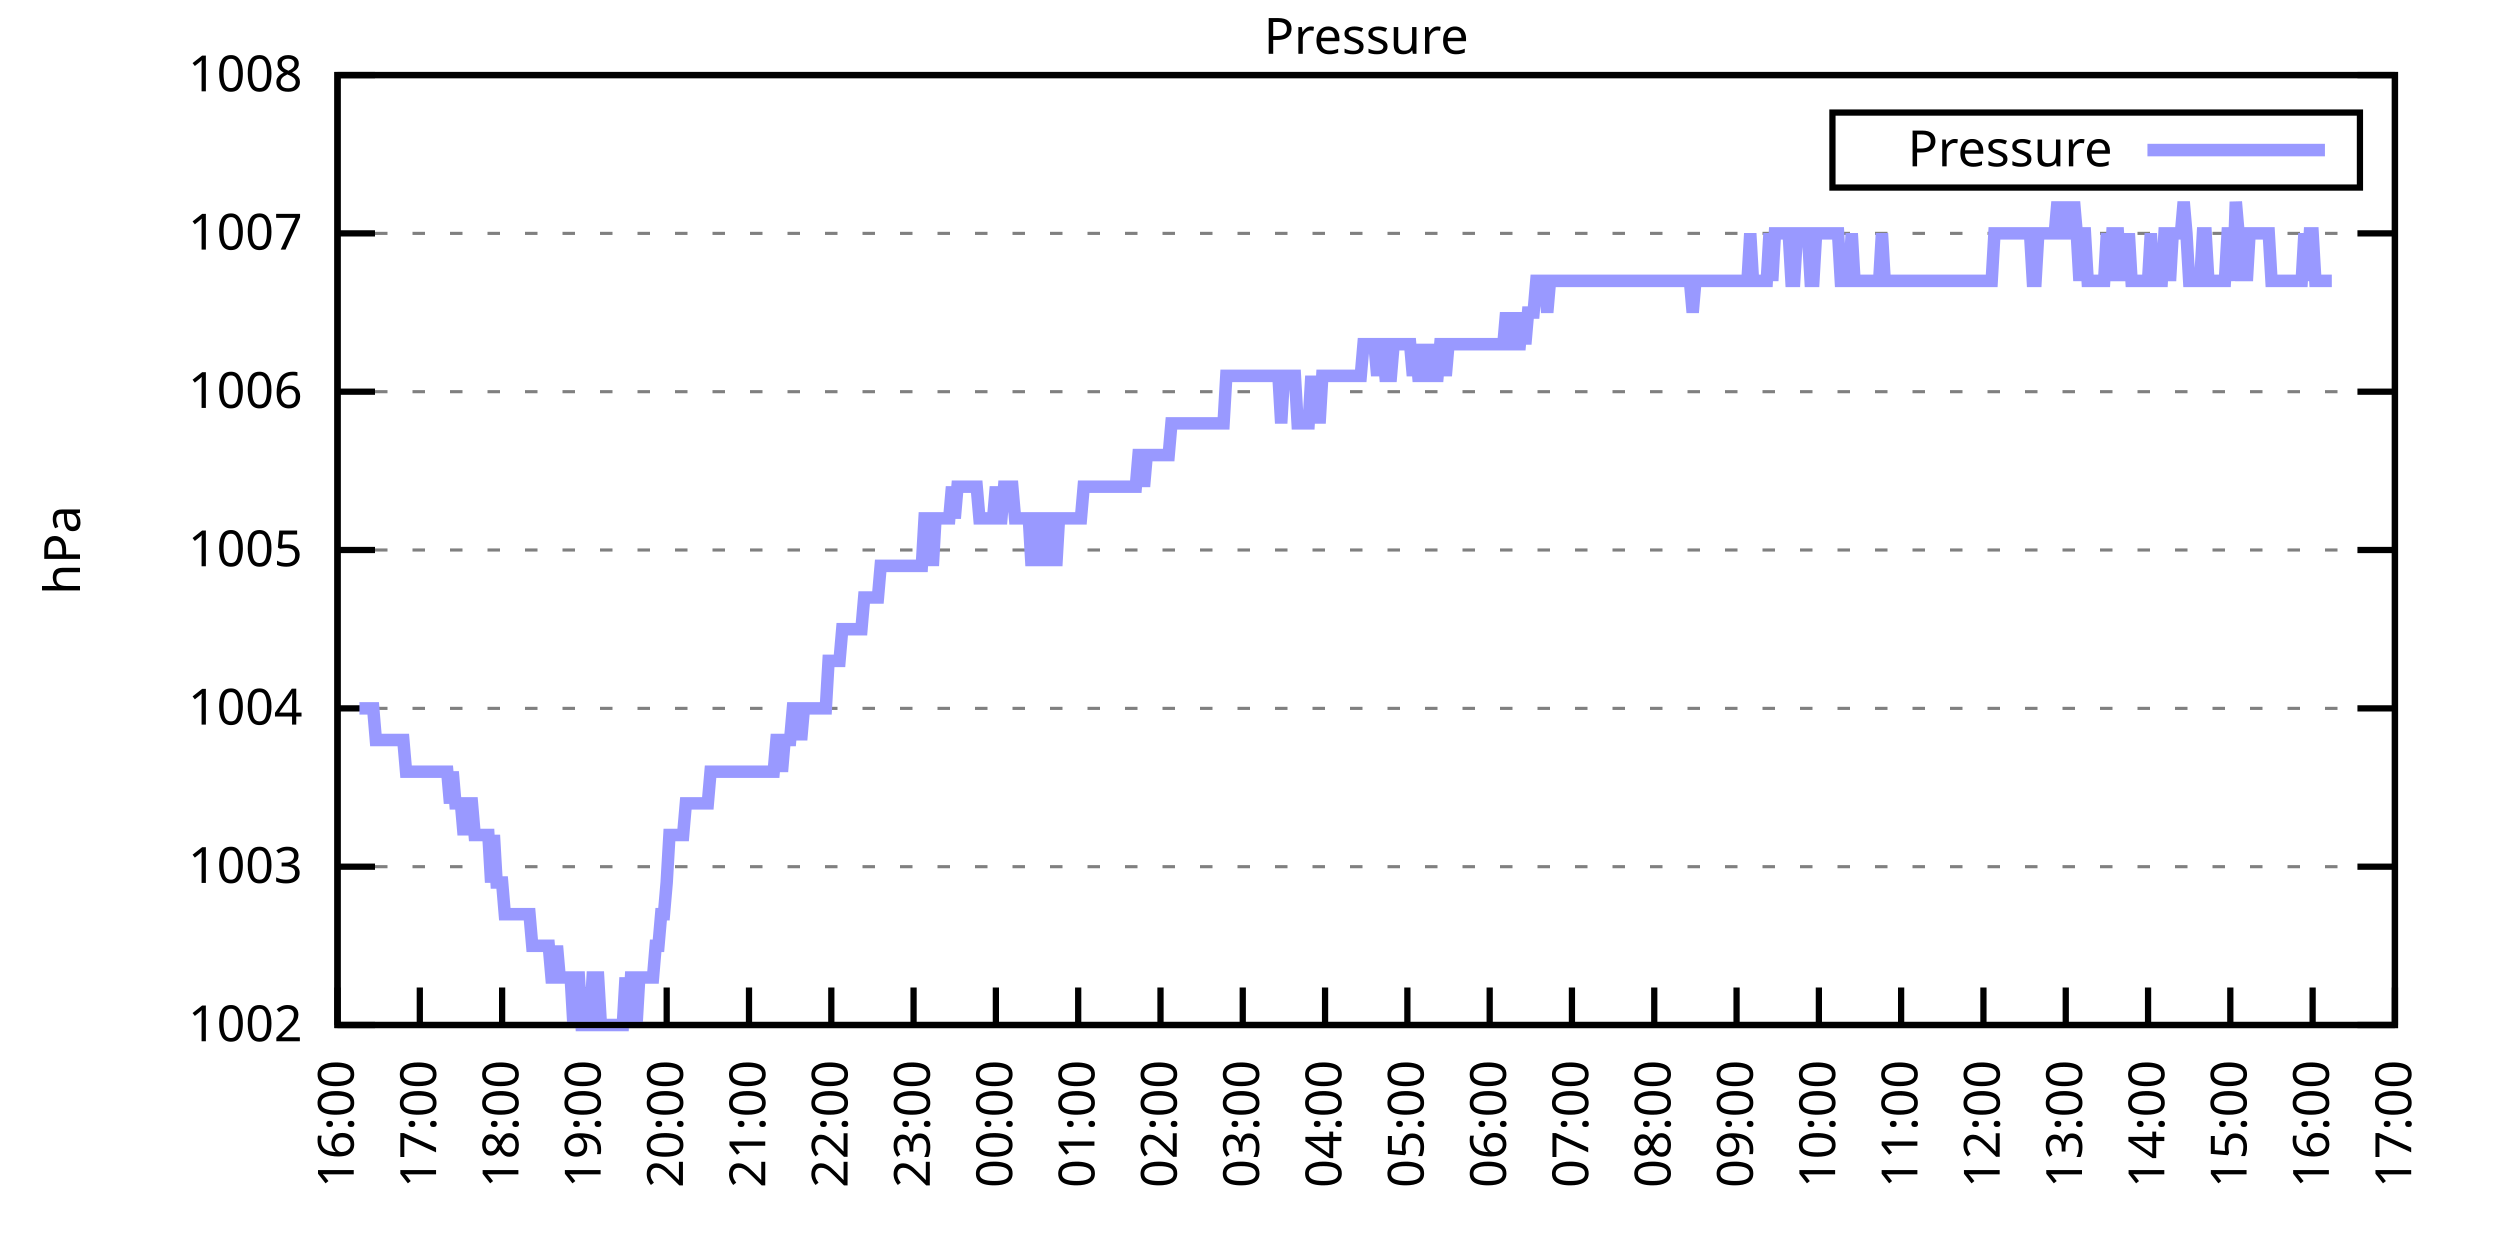
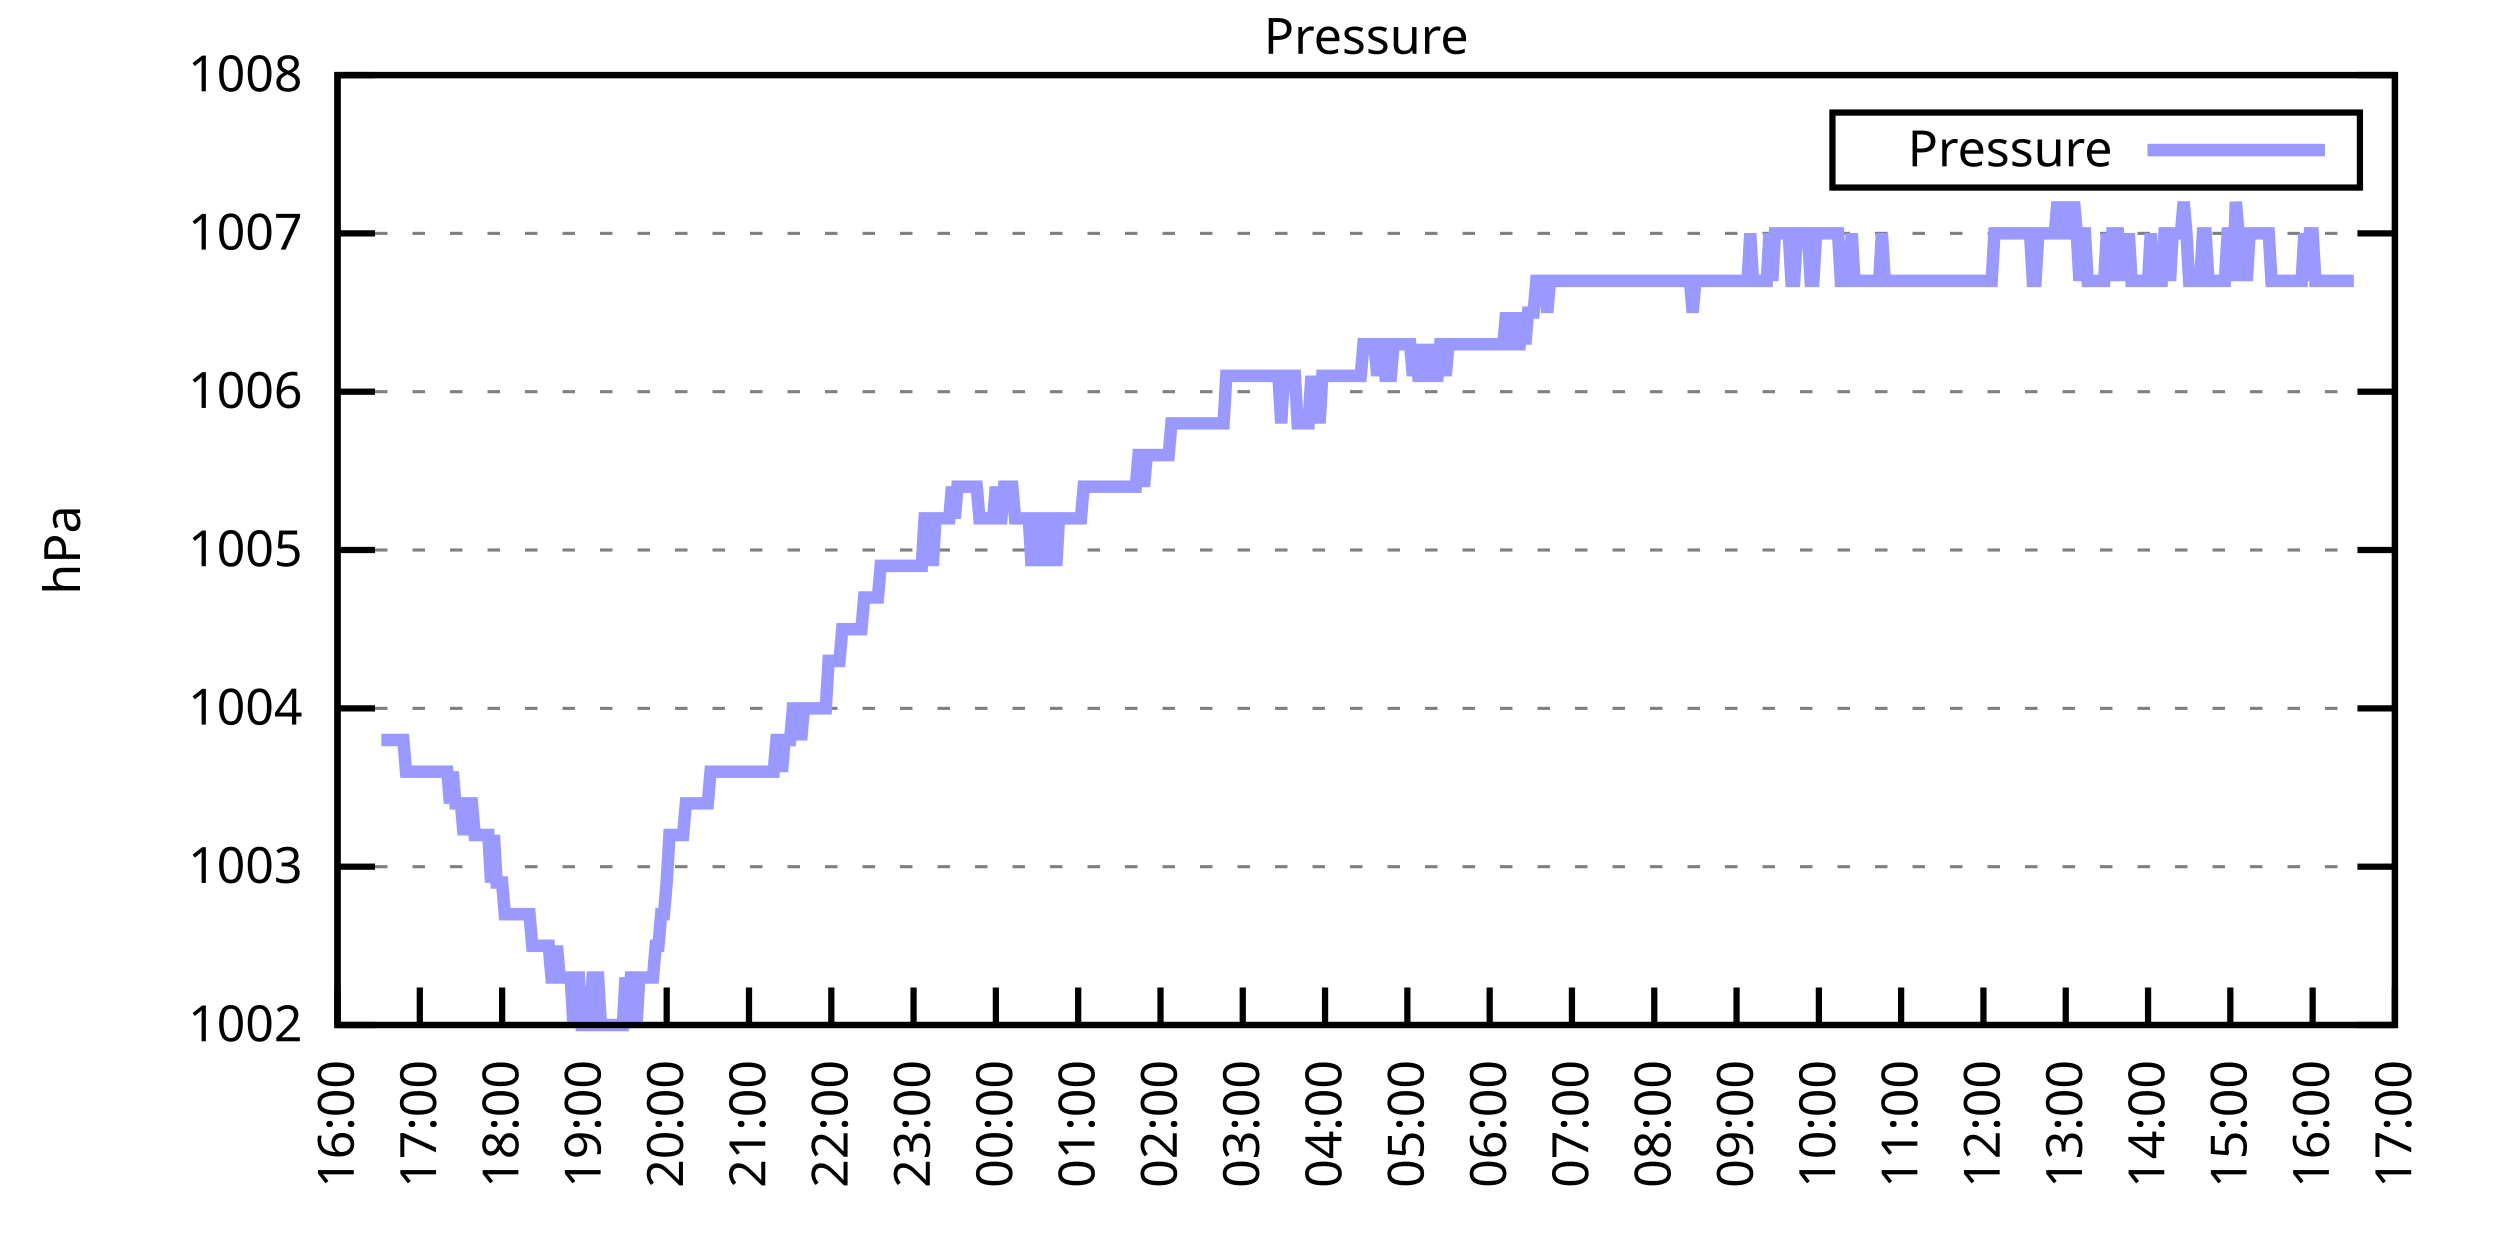
<svg xmlns="http://www.w3.org/2000/svg" xmlns:xlink="http://www.w3.org/1999/xlink" width="400" height="200" viewBox="0 0 400 200">
  <g id="gnuplot_canvas">
    <rect x="0" y="0" width="400" height="200" fill="none" />
    <defs>
      <circle id="gpDot" r="0.5" stroke-width="0.5" stroke="currentColor" />
      <path id="gpPt0" stroke-width="0.333" stroke="currentColor" d="M-1,0 h2 M0,-1 v2" />
      <path id="gpPt1" stroke-width="0.333" stroke="currentColor" d="M-1,-1 L1,1 M1,-1 L-1,1" />
      <path id="gpPt2" stroke-width="0.333" stroke="currentColor" d="M-1,0 L1,0 M0,-1 L0,1 M-1,-1 L1,1 M-1,1 L1,-1" />
      <rect id="gpPt3" stroke-width="0.333" stroke="currentColor" x="-1" y="-1" width="2" height="2" />
      <rect id="gpPt4" stroke-width="0.333" stroke="currentColor" fill="currentColor" x="-1" y="-1" width="2" height="2" />
      <circle id="gpPt5" stroke-width="0.333" stroke="currentColor" cx="0" cy="0" r="1" />
      <use xlink:href="#gpPt5" id="gpPt6" fill="currentColor" stroke="none" />
      <path id="gpPt7" stroke-width="0.333" stroke="currentColor" d="M0,-1.33 L-1.33,0.67 L1.33,0.67 z" />
      <use xlink:href="#gpPt7" id="gpPt8" fill="currentColor" stroke="none" />
      <use xlink:href="#gpPt7" id="gpPt9" stroke="currentColor" transform="rotate(180)" />
      <use xlink:href="#gpPt9" id="gpPt10" fill="currentColor" stroke="none" />
      <use xlink:href="#gpPt3" id="gpPt11" stroke="currentColor" transform="rotate(45)" />
      <use xlink:href="#gpPt11" id="gpPt12" fill="currentColor" stroke="none" />
      <path id="gpPt13" stroke-width="0.333" stroke="currentColor" d="M0,1.330 L1.265,0.411 L0.782,-1.067 L-0.782,-1.076 L-1.265,0.411 z" />
      <use xlink:href="#gpPt13" id="gpPt14" fill="currentColor" stroke="none" />
      <filter id="textbox" filterUnits="objectBoundingBox" x="0" y="0" height="1" width="1">
        <feFlood flood-color="white" flood-opacity="1" result="bgnd" />
        <feComposite in="SourceGraphic" in2="bgnd" operator="atop" />
      </filter>
      <filter id="greybox" filterUnits="objectBoundingBox" x="0" y="0" height="1" width="1">
        <feFlood flood-color="lightgrey" flood-opacity="1" result="grey" />
        <feComposite in="SourceGraphic" in2="grey" operator="atop" />
      </filter>
    </defs>
    <g fill="none" color="white" stroke="currentColor" stroke-width="1.00" stroke-linecap="butt" stroke-linejoin="miter">
</g>
    <g fill="none" color="black" stroke="currentColor" stroke-width="1.00" stroke-linecap="butt" stroke-linejoin="miter">
      <g stroke="none" shape-rendering="crispEdges">
        <polygon fill="rgb(255, 255, 255)" points="54.00,164.00 383.18,164.00 383.18,12.02 54.00,12.02 " />
      </g>
    </g>
    <g fill="none" color="black" stroke="currentColor" stroke-width="1.00" stroke-linecap="butt" stroke-linejoin="miter">
</g>
    <g fill="none" color="black" stroke="black" stroke-width="0.50" stroke-linecap="butt" stroke-linejoin="miter">
</g>
    <g fill="none" color="gray" stroke="currentColor" stroke-width="0.50" stroke-linecap="butt" stroke-linejoin="miter">
      <path stroke="gray" stroke-dasharray="2,4" class="gridline" d="M54.00,164.00 L383.19,164.00  " />
    </g>
    <g fill="none" color="gray" stroke="gray" stroke-width="1.00" stroke-linecap="butt" stroke-linejoin="miter">
</g>
    <g fill="none" color="black" stroke="currentColor" stroke-width="1.00" stroke-linecap="butt" stroke-linejoin="miter">
      <path stroke="black" d="M54.00,164.00 L60.00,164.00 M383.19,164.00 L377.19,164.00  " />
      <g transform="translate(48.40,166.60)" stroke="none" fill="black" font-family="Sans" font-size="8.00" text-anchor="end">
        <text>
          <tspan font-family="Sans"> 1002</tspan>
        </text>
      </g>
    </g>
    <g fill="none" color="black" stroke="currentColor" stroke-width="1.00" stroke-linecap="butt" stroke-linejoin="miter">
</g>
    <g fill="none" color="black" stroke="black" stroke-width="0.50" stroke-linecap="butt" stroke-linejoin="miter">
</g>
    <g fill="none" color="gray" stroke="currentColor" stroke-width="0.50" stroke-linecap="butt" stroke-linejoin="miter">
      <path stroke="gray" stroke-dasharray="2,4" class="gridline" d="M54.00,138.67 L383.19,138.67  " />
    </g>
    <g fill="none" color="gray" stroke="gray" stroke-width="1.00" stroke-linecap="butt" stroke-linejoin="miter">
</g>
    <g fill="none" color="black" stroke="currentColor" stroke-width="1.00" stroke-linecap="butt" stroke-linejoin="miter">
      <path stroke="black" d="M54.00,138.67 L60.00,138.67 M383.19,138.67 L377.19,138.67  " />
      <g transform="translate(48.40,141.27)" stroke="none" fill="black" font-family="Sans" font-size="8.00" text-anchor="end">
        <text>
          <tspan font-family="Sans"> 1003</tspan>
        </text>
      </g>
    </g>
    <g fill="none" color="black" stroke="currentColor" stroke-width="1.00" stroke-linecap="butt" stroke-linejoin="miter">
</g>
    <g fill="none" color="black" stroke="black" stroke-width="0.50" stroke-linecap="butt" stroke-linejoin="miter">
</g>
    <g fill="none" color="gray" stroke="currentColor" stroke-width="0.50" stroke-linecap="butt" stroke-linejoin="miter">
      <path stroke="gray" stroke-dasharray="2,4" class="gridline" d="M54.00,113.34 L383.19,113.34  " />
    </g>
    <g fill="none" color="gray" stroke="gray" stroke-width="1.00" stroke-linecap="butt" stroke-linejoin="miter">
</g>
    <g fill="none" color="black" stroke="currentColor" stroke-width="1.00" stroke-linecap="butt" stroke-linejoin="miter">
      <path stroke="black" d="M54.00,113.34 L60.00,113.34 M383.19,113.34 L377.19,113.34  " />
      <g transform="translate(48.40,115.94)" stroke="none" fill="black" font-family="Sans" font-size="8.00" text-anchor="end">
        <text>
          <tspan font-family="Sans"> 1004</tspan>
        </text>
      </g>
    </g>
    <g fill="none" color="black" stroke="currentColor" stroke-width="1.00" stroke-linecap="butt" stroke-linejoin="miter">
</g>
    <g fill="none" color="black" stroke="black" stroke-width="0.50" stroke-linecap="butt" stroke-linejoin="miter">
</g>
    <g fill="none" color="gray" stroke="currentColor" stroke-width="0.50" stroke-linecap="butt" stroke-linejoin="miter">
      <path stroke="gray" stroke-dasharray="2,4" class="gridline" d="M54.00,88.00 L383.19,88.00  " />
    </g>
    <g fill="none" color="gray" stroke="gray" stroke-width="1.00" stroke-linecap="butt" stroke-linejoin="miter">
</g>
    <g fill="none" color="black" stroke="currentColor" stroke-width="1.00" stroke-linecap="butt" stroke-linejoin="miter">
      <path stroke="black" d="M54.00,88.00 L60.00,88.00 M383.19,88.00 L377.19,88.00  " />
      <g transform="translate(48.40,90.60)" stroke="none" fill="black" font-family="Sans" font-size="8.00" text-anchor="end">
        <text>
          <tspan font-family="Sans"> 1005</tspan>
        </text>
      </g>
    </g>
    <g fill="none" color="black" stroke="currentColor" stroke-width="1.00" stroke-linecap="butt" stroke-linejoin="miter">
</g>
    <g fill="none" color="black" stroke="black" stroke-width="0.50" stroke-linecap="butt" stroke-linejoin="miter">
</g>
    <g fill="none" color="gray" stroke="currentColor" stroke-width="0.50" stroke-linecap="butt" stroke-linejoin="miter">
      <path stroke="gray" stroke-dasharray="2,4" class="gridline" d="M54.00,62.67 L383.19,62.67  " />
    </g>
    <g fill="none" color="gray" stroke="gray" stroke-width="1.00" stroke-linecap="butt" stroke-linejoin="miter">
</g>
    <g fill="none" color="black" stroke="currentColor" stroke-width="1.00" stroke-linecap="butt" stroke-linejoin="miter">
      <path stroke="black" d="M54.00,62.67 L60.00,62.67 M383.19,62.67 L377.19,62.67  " />
      <g transform="translate(48.40,65.27)" stroke="none" fill="black" font-family="Sans" font-size="8.00" text-anchor="end">
        <text>
          <tspan font-family="Sans"> 1006</tspan>
        </text>
      </g>
    </g>
    <g fill="none" color="black" stroke="currentColor" stroke-width="1.00" stroke-linecap="butt" stroke-linejoin="miter">
</g>
    <g fill="none" color="black" stroke="black" stroke-width="0.50" stroke-linecap="butt" stroke-linejoin="miter">
</g>
    <g fill="none" color="gray" stroke="currentColor" stroke-width="0.50" stroke-linecap="butt" stroke-linejoin="miter">
      <path stroke="gray" stroke-dasharray="2,4" class="gridline" d="M54.00,37.34 L383.19,37.34  " />
    </g>
    <g fill="none" color="gray" stroke="gray" stroke-width="1.00" stroke-linecap="butt" stroke-linejoin="miter">
</g>
    <g fill="none" color="black" stroke="currentColor" stroke-width="1.00" stroke-linecap="butt" stroke-linejoin="miter">
      <path stroke="black" d="M54.00,37.34 L60.00,37.34 M383.19,37.34 L377.19,37.34  " />
      <g transform="translate(48.40,39.94)" stroke="none" fill="black" font-family="Sans" font-size="8.00" text-anchor="end">
        <text>
          <tspan font-family="Sans"> 1007</tspan>
        </text>
      </g>
    </g>
    <g fill="none" color="black" stroke="currentColor" stroke-width="1.00" stroke-linecap="butt" stroke-linejoin="miter">
</g>
    <g fill="none" color="black" stroke="black" stroke-width="0.50" stroke-linecap="butt" stroke-linejoin="miter">
</g>
    <g fill="none" color="gray" stroke="currentColor" stroke-width="0.50" stroke-linecap="butt" stroke-linejoin="miter">
      <path stroke="gray" stroke-dasharray="2,4" class="gridline" d="M54.00,12.01 L383.19,12.01  " />
    </g>
    <g fill="none" color="gray" stroke="gray" stroke-width="1.00" stroke-linecap="butt" stroke-linejoin="miter">
</g>
    <g fill="none" color="black" stroke="currentColor" stroke-width="1.00" stroke-linecap="butt" stroke-linejoin="miter">
      <path stroke="black" d="M54.00,12.01 L60.00,12.01 M383.19,12.01 L377.19,12.01  " />
      <g transform="translate(48.40,14.61)" stroke="none" fill="black" font-family="Sans" font-size="8.00" text-anchor="end">
        <text>
          <tspan font-family="Sans"> 1008</tspan>
        </text>
      </g>
    </g>
    <g fill="none" color="black" stroke="currentColor" stroke-width="1.00" stroke-linecap="butt" stroke-linejoin="miter">
      <path stroke="black" d="M54.00,164.00 L54.00,158.00  " />
      <g transform="translate(56.60,169.60) rotate(270.00)" stroke="none" fill="black" font-family="Sans" font-size="8.00" text-anchor="end">
        <text>
          <tspan font-family="Sans">16:00</tspan>
        </text>
      </g>
    </g>
    <g fill="none" color="black" stroke="currentColor" stroke-width="1.00" stroke-linecap="butt" stroke-linejoin="miter">
      <path stroke="black" d="M67.17,164.00 L67.17,158.00  " />
      <g transform="translate(69.77,169.60) rotate(270.00)" stroke="none" fill="black" font-family="Sans" font-size="8.00" text-anchor="end">
        <text>
          <tspan font-family="Sans">17:00</tspan>
        </text>
      </g>
    </g>
    <g fill="none" color="black" stroke="currentColor" stroke-width="1.00" stroke-linecap="butt" stroke-linejoin="miter">
      <path stroke="black" d="M80.34,164.00 L80.34,158.00  " />
      <g transform="translate(82.94,169.60) rotate(270.00)" stroke="none" fill="black" font-family="Sans" font-size="8.00" text-anchor="end">
        <text>
          <tspan font-family="Sans">18:00</tspan>
        </text>
      </g>
    </g>
    <g fill="none" color="black" stroke="currentColor" stroke-width="1.00" stroke-linecap="butt" stroke-linejoin="miter">
      <path stroke="black" d="M93.50,164.00 L93.50,158.00  " />
      <g transform="translate(96.10,169.60) rotate(270.00)" stroke="none" fill="black" font-family="Sans" font-size="8.00" text-anchor="end">
        <text>
          <tspan font-family="Sans">19:00</tspan>
        </text>
      </g>
    </g>
    <g fill="none" color="black" stroke="currentColor" stroke-width="1.00" stroke-linecap="butt" stroke-linejoin="miter">
      <path stroke="black" d="M106.67,164.00 L106.67,158.00  " />
      <g transform="translate(109.27,169.60) rotate(270.00)" stroke="none" fill="black" font-family="Sans" font-size="8.00" text-anchor="end">
        <text>
          <tspan font-family="Sans">20:00</tspan>
        </text>
      </g>
    </g>
    <g fill="none" color="black" stroke="currentColor" stroke-width="1.00" stroke-linecap="butt" stroke-linejoin="miter">
      <path stroke="black" d="M119.84,164.00 L119.84,158.00  " />
      <g transform="translate(122.44,169.60) rotate(270.00)" stroke="none" fill="black" font-family="Sans" font-size="8.00" text-anchor="end">
        <text>
          <tspan font-family="Sans">21:00</tspan>
        </text>
      </g>
    </g>
    <g fill="none" color="black" stroke="currentColor" stroke-width="1.00" stroke-linecap="butt" stroke-linejoin="miter">
      <path stroke="black" d="M133.01,164.00 L133.01,158.00  " />
      <g transform="translate(135.61,169.60) rotate(270.00)" stroke="none" fill="black" font-family="Sans" font-size="8.00" text-anchor="end">
        <text>
          <tspan font-family="Sans">22:00</tspan>
        </text>
      </g>
    </g>
    <g fill="none" color="black" stroke="currentColor" stroke-width="1.00" stroke-linecap="butt" stroke-linejoin="miter">
      <path stroke="black" d="M146.17,164.00 L146.17,158.00  " />
      <g transform="translate(148.77,169.60) rotate(270.00)" stroke="none" fill="black" font-family="Sans" font-size="8.00" text-anchor="end">
        <text>
          <tspan font-family="Sans">23:00</tspan>
        </text>
      </g>
    </g>
    <g fill="none" color="black" stroke="currentColor" stroke-width="1.00" stroke-linecap="butt" stroke-linejoin="miter">
      <path stroke="black" d="M159.34,164.00 L159.34,158.00  " />
      <g transform="translate(161.94,169.60) rotate(270.00)" stroke="none" fill="black" font-family="Sans" font-size="8.00" text-anchor="end">
        <text>
          <tspan font-family="Sans">00:00</tspan>
        </text>
      </g>
    </g>
    <g fill="none" color="black" stroke="currentColor" stroke-width="1.00" stroke-linecap="butt" stroke-linejoin="miter">
      <path stroke="black" d="M172.51,164.00 L172.51,158.00  " />
      <g transform="translate(175.11,169.60) rotate(270.00)" stroke="none" fill="black" font-family="Sans" font-size="8.00" text-anchor="end">
        <text>
          <tspan font-family="Sans">01:00</tspan>
        </text>
      </g>
    </g>
    <g fill="none" color="black" stroke="currentColor" stroke-width="1.00" stroke-linecap="butt" stroke-linejoin="miter">
      <path stroke="black" d="M185.68,164.00 L185.68,158.00  " />
      <g transform="translate(188.28,169.60) rotate(270.00)" stroke="none" fill="black" font-family="Sans" font-size="8.00" text-anchor="end">
        <text>
          <tspan font-family="Sans">02:00</tspan>
        </text>
      </g>
    </g>
    <g fill="none" color="black" stroke="currentColor" stroke-width="1.00" stroke-linecap="butt" stroke-linejoin="miter">
      <path stroke="black" d="M198.84,164.00 L198.84,158.00  " />
      <g transform="translate(201.44,169.60) rotate(270.00)" stroke="none" fill="black" font-family="Sans" font-size="8.00" text-anchor="end">
        <text>
          <tspan font-family="Sans">03:00</tspan>
        </text>
      </g>
    </g>
    <g fill="none" color="black" stroke="currentColor" stroke-width="1.00" stroke-linecap="butt" stroke-linejoin="miter">
      <path stroke="black" d="M212.01,164.00 L212.01,158.00  " />
      <g transform="translate(214.61,169.60) rotate(270.00)" stroke="none" fill="black" font-family="Sans" font-size="8.00" text-anchor="end">
        <text>
          <tspan font-family="Sans">04:00</tspan>
        </text>
      </g>
    </g>
    <g fill="none" color="black" stroke="currentColor" stroke-width="1.00" stroke-linecap="butt" stroke-linejoin="miter">
      <path stroke="black" d="M225.18,164.00 L225.18,158.00  " />
      <g transform="translate(227.78,169.60) rotate(270.00)" stroke="none" fill="black" font-family="Sans" font-size="8.00" text-anchor="end">
        <text>
          <tspan font-family="Sans">05:00</tspan>
        </text>
      </g>
    </g>
    <g fill="none" color="black" stroke="currentColor" stroke-width="1.00" stroke-linecap="butt" stroke-linejoin="miter">
      <path stroke="black" d="M238.35,164.00 L238.35,158.00  " />
      <g transform="translate(240.95,169.60) rotate(270.00)" stroke="none" fill="black" font-family="Sans" font-size="8.00" text-anchor="end">
        <text>
          <tspan font-family="Sans">06:00</tspan>
        </text>
      </g>
    </g>
    <g fill="none" color="black" stroke="currentColor" stroke-width="1.00" stroke-linecap="butt" stroke-linejoin="miter">
      <path stroke="black" d="M251.51,164.00 L251.51,158.00  " />
      <g transform="translate(254.11,169.60) rotate(270.00)" stroke="none" fill="black" font-family="Sans" font-size="8.00" text-anchor="end">
        <text>
          <tspan font-family="Sans">07:00</tspan>
        </text>
      </g>
    </g>
    <g fill="none" color="black" stroke="currentColor" stroke-width="1.00" stroke-linecap="butt" stroke-linejoin="miter">
      <path stroke="black" d="M264.68,164.00 L264.68,158.00  " />
      <g transform="translate(267.28,169.60) rotate(270.00)" stroke="none" fill="black" font-family="Sans" font-size="8.00" text-anchor="end">
        <text>
          <tspan font-family="Sans">08:00</tspan>
        </text>
      </g>
    </g>
    <g fill="none" color="black" stroke="currentColor" stroke-width="1.00" stroke-linecap="butt" stroke-linejoin="miter">
      <path stroke="black" d="M277.85,164.00 L277.85,158.00  " />
      <g transform="translate(280.45,169.60) rotate(270.00)" stroke="none" fill="black" font-family="Sans" font-size="8.00" text-anchor="end">
        <text>
          <tspan font-family="Sans">09:00</tspan>
        </text>
      </g>
    </g>
    <g fill="none" color="black" stroke="currentColor" stroke-width="1.00" stroke-linecap="butt" stroke-linejoin="miter">
      <path stroke="black" d="M291.02,164.00 L291.02,158.00  " />
      <g transform="translate(293.62,169.60) rotate(270.00)" stroke="none" fill="black" font-family="Sans" font-size="8.00" text-anchor="end">
        <text>
          <tspan font-family="Sans">10:00</tspan>
        </text>
      </g>
    </g>
    <g fill="none" color="black" stroke="currentColor" stroke-width="1.00" stroke-linecap="butt" stroke-linejoin="miter">
      <path stroke="black" d="M304.18,164.00 L304.18,158.00  " />
      <g transform="translate(306.78,169.60) rotate(270.00)" stroke="none" fill="black" font-family="Sans" font-size="8.00" text-anchor="end">
        <text>
          <tspan font-family="Sans">11:00</tspan>
        </text>
      </g>
    </g>
    <g fill="none" color="black" stroke="currentColor" stroke-width="1.00" stroke-linecap="butt" stroke-linejoin="miter">
      <path stroke="black" d="M317.35,164.00 L317.35,158.00  " />
      <g transform="translate(319.95,169.60) rotate(270.00)" stroke="none" fill="black" font-family="Sans" font-size="8.00" text-anchor="end">
        <text>
          <tspan font-family="Sans">12:00</tspan>
        </text>
      </g>
    </g>
    <g fill="none" color="black" stroke="currentColor" stroke-width="1.00" stroke-linecap="butt" stroke-linejoin="miter">
      <path stroke="black" d="M330.52,164.00 L330.52,158.00  " />
      <g transform="translate(333.12,169.60) rotate(270.00)" stroke="none" fill="black" font-family="Sans" font-size="8.00" text-anchor="end">
        <text>
          <tspan font-family="Sans">13:00</tspan>
        </text>
      </g>
    </g>
    <g fill="none" color="black" stroke="currentColor" stroke-width="1.00" stroke-linecap="butt" stroke-linejoin="miter">
      <path stroke="black" d="M343.69,164.00 L343.69,158.00  " />
      <g transform="translate(346.29,169.60) rotate(270.00)" stroke="none" fill="black" font-family="Sans" font-size="8.00" text-anchor="end">
        <text>
          <tspan font-family="Sans">14:00</tspan>
        </text>
      </g>
    </g>
    <g fill="none" color="black" stroke="currentColor" stroke-width="1.00" stroke-linecap="butt" stroke-linejoin="miter">
      <path stroke="black" d="M356.85,164.00 L356.85,158.00  " />
      <g transform="translate(359.45,169.60) rotate(270.00)" stroke="none" fill="black" font-family="Sans" font-size="8.00" text-anchor="end">
        <text>
          <tspan font-family="Sans">15:00</tspan>
        </text>
      </g>
    </g>
    <g fill="none" color="black" stroke="currentColor" stroke-width="1.00" stroke-linecap="butt" stroke-linejoin="miter">
      <path stroke="black" d="M370.02,164.00 L370.02,158.00  " />
      <g transform="translate(372.62,169.60) rotate(270.00)" stroke="none" fill="black" font-family="Sans" font-size="8.00" text-anchor="end">
        <text>
          <tspan font-family="Sans">16:00</tspan>
        </text>
      </g>
    </g>
    <g fill="none" color="black" stroke="currentColor" stroke-width="1.00" stroke-linecap="butt" stroke-linejoin="miter">
      <path stroke="black" d="M383.19,164.00 L383.19,158.00  " />
      <g transform="translate(385.79,169.60) rotate(270.00)" stroke="none" fill="black" font-family="Sans" font-size="8.00" text-anchor="end">
        <text>
          <tspan font-family="Sans">17:00</tspan>
        </text>
      </g>
    </g>
    <g fill="none" color="black" stroke="currentColor" stroke-width="1.00" stroke-linecap="butt" stroke-linejoin="miter">
</g>
    <g fill="none" color="black" stroke="currentColor" stroke-width="1.00" stroke-linecap="butt" stroke-linejoin="miter">
      <path stroke="black" d="M54.00,12.01 L54.00,164.00 L383.19,164.00 L383.19,12.01 L54.00,12.01 Z  " />
    </g>
    <g fill="none" color="black" stroke="currentColor" stroke-width="1.00" stroke-linecap="butt" stroke-linejoin="miter">
</g>
    <g fill="none" color="black" stroke="currentColor" stroke-width="1.00" stroke-linecap="butt" stroke-linejoin="miter">
      <path stroke="black" d="M293.19,30.01 L293.19,18.01 L377.59,18.01 L377.59,30.01 L293.19,30.01 Z  " />
    </g>
    <g id="Pressure_plot_1">
      <g fill="none" color="white" stroke="black" stroke-width="2.00" stroke-linecap="butt" stroke-linejoin="miter">
</g>
      <g fill="none" color="black" stroke="currentColor" stroke-width="2.00" stroke-linecap="butt" stroke-linejoin="miter">
        <g transform="translate(337.99,26.61)" stroke="none" fill="black" font-family="Sans" font-size="8.00" text-anchor="end">
          <text>
            <tspan font-family="Sans">Pressure</tspan>
          </text>
        </g>
      </g>
      <g fill="none" color="black" stroke="currentColor" stroke-width="2.00" stroke-linecap="butt" stroke-linejoin="miter">
-         <path stroke="rgb(153, 153, 255)" d="M343.59,24.01 L371.99,24.01 M57.51,113.34 L57.95,113.34 L58.39,113.34 L58.83,113.34 L59.27,113.34 L59.71,113.34   L60.14,118.40 L60.58,118.40 L61.02,118.40 L61.46,118.40 L61.90,118.40 L62.34,118.40 L62.78,118.40 L63.22,118.40   L63.66,118.40 L64.10,118.40 L64.53,118.40 L64.97,123.47 L65.41,123.47 L65.85,123.47 L66.29,123.47 L66.73,123.47   L67.17,123.47 L67.61,123.47 L68.05,123.47 L68.48,123.47 L68.92,123.47 L69.36,123.47 L69.80,123.47 L70.24,123.47   L70.68,123.47 L71.12,123.47 L71.56,123.47 L72.00,128.54 L72.43,123.47 L72.87,128.54 L73.31,128.54 L73.75,128.54   L74.19,133.60 L74.63,128.54 L75.07,128.54 L75.51,128.54 L75.95,133.60 L76.38,133.60 L76.82,133.60 L77.26,133.60   L77.70,133.60 L78.14,133.60 L78.58,141.20 L79.02,133.60 L79.46,141.20 L79.90,141.20 L80.34,141.20 L80.77,146.27   L81.21,146.27 L81.65,146.27 L82.09,146.27 L82.53,146.27 L82.97,146.27 L83.41,146.27 L83.85,146.27 L84.29,146.27   L84.72,146.27 L85.16,151.33 L85.60,151.33 L86.04,151.33 L86.48,151.33 L86.92,151.33 L87.36,151.33 L87.80,151.33   L88.24,156.40 L88.67,156.40 L89.11,151.33 L89.55,156.40 L89.99,156.40 L90.43,156.40 L90.87,156.40 L91.31,156.40   L91.75,164.00 L92.19,156.40 L92.62,156.40 L93.06,164.00 L93.50,164.00 L93.94,164.00 L94.38,164.00 L94.82,156.40   L95.26,156.40 L95.70,156.40 L96.14,164.00 L96.58,164.00 L97.01,164.00 L97.45,164.00 L97.89,164.00 L98.33,164.00   L98.77,164.00 L99.21,164.00 L99.65,164.00 L100.09,156.40 L100.53,164.00 L100.96,156.40 L101.40,156.40 L101.84,164.00   L102.28,156.40 L102.72,156.40 L103.16,156.40 L103.60,156.40 L104.04,156.40 L104.48,156.40 L104.91,151.33 L105.35,151.33   L105.79,146.27 L106.23,146.27 L106.67,141.20 L107.11,133.60 L107.55,133.60 L107.99,133.60 L108.43,133.60 L108.87,133.60   L109.30,133.60 L109.74,128.54 L110.18,128.54 L110.62,128.54 L111.06,128.54 L111.50,128.54 L111.94,128.54 L112.38,128.54   L112.82,128.54 L113.25,128.54 L113.69,123.47 L114.13,123.47 L114.57,123.47 L115.01,123.47 L115.45,123.47 L115.89,123.47   L116.33,123.47 L116.77,123.47 L117.20,123.47 L117.64,123.47 L118.08,123.47 L118.52,123.47 L118.96,123.47 L119.40,123.47   L119.84,123.47 L120.28,123.47 L120.72,123.47 L121.15,123.47 L121.59,123.47 L122.03,123.47 L122.47,123.47 L122.91,123.47   L123.35,123.47 L123.79,123.47 L124.23,118.40 L124.67,118.40 L125.11,123.47 L125.54,118.40 L125.98,118.40 L126.42,118.40   L126.86,113.34 L127.30,113.34 L127.74,113.34 L128.18,118.40 L128.62,113.34 L129.06,113.34 L129.49,113.34 L129.93,113.34   L130.37,113.34 L130.81,113.34 L131.25,113.34 L131.69,113.34 L132.13,113.34 L132.57,105.74 L133.01,105.74 L133.44,105.74   L133.88,105.74 L134.32,105.74 L134.76,100.67 L135.20,100.67 L135.64,100.67 L136.08,100.67 L136.52,100.67 L136.96,100.67   L137.39,100.67 L137.83,100.67 L138.27,95.60 L138.71,95.60 L139.15,95.60 L139.59,95.60 L140.03,95.60 L140.47,95.60   L140.91,90.54 L141.35,90.54 L141.78,90.54 L142.22,90.54 L142.66,90.54 L143.10,90.54 L143.54,90.54 L143.98,90.54   L144.42,90.54 L144.86,90.54 L145.30,90.54 L145.73,90.54 L146.17,90.54 L146.61,90.54 L147.05,90.54 L147.49,90.54   L147.93,82.94 L148.37,82.94 L148.81,82.94 L149.25,90.54 L149.68,82.94 L150.12,82.94 L150.56,82.94 L151.00,82.94   L151.44,82.94 L151.88,82.94 L152.32,77.87 L152.76,82.94 L153.20,77.87 L153.63,77.87 L154.07,77.87 L154.51,77.87   L154.95,77.87 L155.39,77.87 L155.83,77.87 L156.27,77.87 L156.71,82.94 L157.15,82.94 L157.59,82.94 L158.02,82.94   L158.46,82.94 L158.90,82.94 L159.34,77.87 L159.78,82.94 L160.22,82.94 L160.66,77.87 L161.10,77.87 L161.54,77.87   L161.97,77.87 L162.41,82.94 L162.85,82.94 L163.29,82.94 L163.73,82.94 L164.17,82.94 L164.61,82.94 L165.05,90.54   L165.49,82.94 L165.92,82.94 L166.36,82.94 L166.80,90.54 L167.24,82.94 L167.68,90.54 L168.12,82.94 L168.56,82.94   L169.00,90.54 L169.44,82.94 L169.87,82.94 L170.31,82.94 L170.75,82.94 L171.19,82.94 L171.63,82.94 L172.07,82.94   L172.51,82.94 L172.95,82.94 L173.39,77.87 L173.83,77.87 L174.26,77.87 L174.70,77.87 L175.14,77.87 L175.58,77.87   L176.02,77.87 L176.46,77.87 L176.90,77.87 L177.34,77.87 L177.78,77.87 L178.21,77.87 L178.65,77.87 L179.09,77.87   L179.53,77.87 L179.97,77.87 L180.41,77.87 L180.85,77.87 L181.29,77.87 L181.73,77.87 L182.16,72.81 L182.60,72.81   L183.04,77.87 L183.48,72.81 L183.92,72.81 L184.36,72.81 L184.80,72.81 L185.24,72.81 L185.68,72.81 L186.11,72.81   L186.55,72.81 L186.99,72.81 L187.43,67.74 L187.87,67.74 L188.31,67.74 L188.75,67.74 L189.19,67.74 L189.63,67.74   L190.07,67.74 L190.50,67.74 L190.94,67.74 L191.38,67.74 L191.82,67.74 L192.26,67.74 L192.70,67.74 L193.14,67.74   L193.58,67.74 L194.02,67.74 L194.45,67.74 L194.89,67.74 L195.33,67.74 L195.77,67.74 L196.21,60.14 L196.65,60.14   L197.09,60.14 L197.53,60.14 L197.97,60.14 L198.40,60.14 L198.84,60.14 L199.28,60.14 L199.72,60.14 L200.16,60.14   L200.60,60.14 L201.04,60.14 L201.48,60.14 L201.92,60.14 L202.35,60.14 L202.79,60.14 L203.23,60.14 L203.67,60.14   L204.11,60.14 L204.55,60.14 L204.99,67.74 L205.43,60.14 L205.87,60.14 L206.31,60.14 L206.74,60.14 L207.18,60.14   L207.62,67.74 L208.06,67.74 L208.50,67.74 L208.94,67.74 L209.38,67.74 L209.82,60.14 L210.26,67.74 L210.69,60.14   L211.13,67.74 L211.57,60.14 L212.01,60.14 L212.45,60.14 L212.89,60.14 L213.33,60.14 L213.77,60.14 L214.21,60.14   L214.64,60.14 L215.08,60.14 L215.52,60.14 L215.96,60.14 L216.40,60.14 L216.84,60.14 L217.28,60.14 L217.72,60.14   L218.16,55.07 L218.60,55.07 L219.03,55.07 L219.47,55.07 L219.91,55.07 L220.35,60.14 L220.79,55.07 L221.23,55.07   L221.67,60.14 L222.11,60.14 L222.55,60.14 L222.98,55.07 L223.42,55.07 L223.86,55.07 L224.30,55.07 L224.74,55.07   L225.18,55.07 L225.62,55.07 L226.06,60.14 L226.50,55.07 L226.93,60.14 L227.37,60.14 L227.81,60.14 L228.25,55.07   L228.69,60.14 L229.13,55.07 L229.57,60.14 L230.01,60.14 L230.45,55.07 L230.88,55.07 L231.32,60.14 L231.76,55.07   L232.20,55.07 L232.64,55.07 L233.08,55.07 L233.52,55.07 L233.96,55.07 L234.40,55.07 L234.84,55.07 L235.27,55.07   L235.71,55.07 L236.15,55.07 L236.59,55.07 L237.03,55.07 L237.47,55.07 L237.91,55.07 L238.35,55.07 L238.79,55.07   L239.22,55.07 L239.66,55.07 L240.10,55.07 L240.54,55.07 L240.98,50.01 L241.42,55.07 L241.86,55.07 L242.30,50.01   L242.74,55.07 L243.17,55.07 L243.61,50.01 L244.05,55.07 L244.49,50.01 L244.93,50.01 L245.37,50.01 L245.81,44.94   L246.25,44.94 L246.69,44.94 L247.12,44.94 L247.56,50.01 L248.00,44.94 L248.44,44.94 L248.88,44.94 L249.32,44.94   L249.76,44.94 L250.20,44.94 L250.64,44.94 L251.08,44.94 L251.51,44.94 L251.95,44.94 L252.39,44.94 L252.83,44.94   L253.27,44.94 L253.71,44.94 L254.15,44.94 L254.59,44.94 L255.03,44.94 L255.46,44.94 L255.90,44.94 L256.34,44.94   L256.78,44.94 L257.22,44.94 L257.66,44.94 L258.10,44.94 L258.54,44.94 L258.98,44.94 L259.41,44.94 L259.85,44.94   L260.29,44.94 L260.73,44.94 L261.17,44.94 L261.61,44.94 L262.05,44.94 L262.49,44.94 L262.93,44.94 L263.36,44.94   L263.80,44.94 L264.24,44.94 L264.68,44.94 L265.12,44.94 L265.56,44.94 L266.00,44.94 L266.44,44.94 L266.88,44.94   L267.32,44.94 L267.75,44.94 L268.19,44.94 L268.63,44.94 L269.07,44.94 L269.51,44.94 L269.95,44.94 L270.39,44.94   L270.83,50.01 L271.27,44.94 L271.70,44.94 L272.14,44.94 L272.58,44.94 L273.02,44.94 L273.46,44.94 L273.90,44.94   L274.34,44.94 L274.78,44.94 L275.22,44.94 L275.65,44.94 L276.09,44.94 L276.53,44.94 L276.97,44.94 L277.41,44.94   L277.85,44.94 L278.29,44.94 L278.73,44.94 L279.17,44.94 L279.60,44.94 L280.04,37.34 L280.48,44.94 L280.92,44.94   L281.36,44.94 L281.80,44.94 L282.24,44.94 L282.68,44.94 L283.12,37.34 L283.56,44.94 L283.99,37.34 L284.43,37.34   L284.87,37.34 L285.31,37.34 L285.75,37.34 L286.19,37.34 L286.63,44.94 L287.07,44.94 L287.51,37.34 L287.94,37.34   L288.38,37.34 L288.82,37.34 L289.26,37.34 L289.70,44.94 L290.14,44.94 L290.58,37.34 L291.02,37.34 L291.46,37.34   L291.89,37.34 L292.33,37.34 L292.77,37.34 L293.21,37.34 L293.65,37.34 L294.09,37.34 L294.53,44.94 L294.97,44.94   L295.41,44.94 L295.84,44.94 L296.28,37.34 L296.72,44.94 L297.16,44.94 L297.60,44.94 L298.04,44.94 L298.48,44.94   L298.92,44.94 L299.36,44.94 L299.80,44.94 L300.23,44.94 L300.67,44.94 L301.11,37.34 L301.55,44.94 L301.99,44.94   L302.43,44.94 L302.87,44.94 L303.31,44.94 L303.75,44.94 L304.18,44.94 L304.62,44.94 L305.06,44.94 L305.50,44.94   L305.94,44.94 L306.38,44.94 L306.82,44.94 L307.26,44.94 L307.70,44.94 L308.13,44.94 L308.57,44.94 L309.01,44.94   L309.45,44.94 L309.89,44.94 L310.33,44.94 L310.77,44.94 L311.21,44.94 L311.65,44.94 L312.08,44.94 L312.52,44.94   L312.96,44.94 L313.40,44.94 L313.84,44.94 L314.28,44.94 L314.72,44.94 L315.16,44.94 L315.60,44.94 L316.04,44.94   L316.47,44.94 L316.91,44.94 L317.35,44.94 L317.79,44.94 L318.23,44.94 L318.67,44.94 L319.11,37.34 L319.55,37.34   L319.99,37.34 L320.42,37.34 L320.86,37.34 L321.30,37.34 L321.74,37.34 L322.18,37.34 L322.62,37.34 L323.06,37.34   L323.50,37.34 L323.94,37.34 L324.37,37.34 L324.81,37.34 L325.25,44.94 L325.69,44.94 L326.13,37.34 L326.57,37.34   L327.01,37.34 L327.45,37.34 L327.89,37.34 L328.33,37.34 L328.76,37.34 L329.20,32.28 L329.64,37.34 L330.08,32.28   L330.52,37.34 L330.96,37.34 L331.40,37.34 L331.84,32.28 L332.28,37.34 L332.71,44.94 L333.15,37.34 L333.59,37.34   L334.03,44.94 L334.47,44.94 L334.91,44.94 L335.35,44.94 L335.79,44.94 L336.23,44.94 L336.66,44.94 L337.10,37.34   L337.54,44.94 L337.98,37.34 L338.42,37.34 L338.86,37.34 L339.30,44.94 L339.74,37.34 L340.18,44.94 L340.61,37.34   L341.05,44.94 L341.49,44.94 L341.93,44.94 L342.37,44.94 L342.81,44.94 L343.25,44.94 L343.69,44.94 L344.13,37.34   L344.57,44.94 L345.00,44.94 L345.44,44.94 L345.88,44.94 L346.32,37.34 L346.76,37.34 L347.20,44.94 L347.64,37.34   L348.08,37.34 L348.52,37.34 L348.95,37.34 L349.39,32.28 L349.83,37.34 L350.27,44.94 L350.71,44.94 L351.15,44.94   L351.59,44.94 L352.03,44.94 L352.47,37.34 L352.90,37.34 L353.34,44.94 L353.78,44.94 L354.22,44.94 L354.66,44.94   L355.10,44.94 L355.54,44.94 L355.98,44.94 L356.42,37.34 L356.85,37.34 L357.29,44.94 L357.73,32.28 L358.17,37.34   L358.61,44.94 L359.05,37.34 L359.49,44.94 L359.93,37.34 L360.37,37.34 L360.81,37.34 L361.24,37.34 L361.68,37.34   L362.12,37.34 L362.56,37.34 L363.00,37.34 L363.44,44.94 L363.88,44.94 L364.32,44.94 L364.76,44.94 L365.19,44.94   L365.63,44.94 L366.07,44.94 L366.51,44.94 L366.95,44.94 L367.39,44.94 L367.83,44.94 L368.27,44.94 L368.71,37.34   L369.14,44.94 L369.58,37.34 L370.02,37.34 L370.46,44.94 L370.90,44.94 L371.34,44.94 L371.78,44.94 L372.22,44.94   L372.66,44.94 L373.09,44.94  " />
+         <path stroke="rgb(153, 153, 255)" d="M343.59,24.01 L371.99,24.01 M61.02,118.40 L61.46,118.40 L61.90,118.40 L62.34,118.40 L62.78,118.40 L63.22,118.40   L63.66,118.40 L64.10,118.40 L64.53,118.40 L64.97,123.47 L65.41,123.47 L65.85,123.47 L66.29,123.47 L66.73,123.47   L67.17,123.47 L67.61,123.47 L68.05,123.47 L68.48,123.47 L68.92,123.47 L69.36,123.47 L69.80,123.47 L70.24,123.47   L70.68,123.47 L71.12,123.47 L71.56,123.47 L72.00,128.54 L72.43,123.47 L72.87,128.54 L73.31,128.54 L73.75,128.54   L74.19,133.60 L74.63,128.54 L75.07,128.54 L75.51,128.54 L75.95,133.60 L76.38,133.60 L76.82,133.60 L77.26,133.60   L77.70,133.60 L78.14,133.60 L78.58,141.20 L79.02,133.60 L79.46,141.20 L79.90,141.20 L80.34,141.20 L80.77,146.27   L81.21,146.27 L81.65,146.27 L82.09,146.27 L82.53,146.27 L82.97,146.27 L83.41,146.27 L83.85,146.27 L84.29,146.27   L84.72,146.27 L85.16,151.33 L85.60,151.33 L86.04,151.33 L86.48,151.33 L86.92,151.33 L87.36,151.33 L87.80,151.33   L88.24,156.40 L88.67,156.40 L89.11,151.33 L89.55,156.40 L89.99,156.40 L90.43,156.40 L90.87,156.40 L91.31,156.40   L91.75,164.00 L92.19,156.40 L92.62,156.40 L93.06,164.00 L93.50,164.00 L93.94,164.00 L94.38,164.00 L94.82,156.40   L95.26,156.40 L95.70,156.40 L96.14,164.00 L96.58,164.00 L97.01,164.00 L97.45,164.00 L97.89,164.00 L98.33,164.00   L98.77,164.00 L99.21,164.00 L99.65,164.00 L100.09,156.40 L100.53,164.00 L100.96,156.40 L101.40,156.40 L101.84,164.00   L102.28,156.40 L102.72,156.40 L103.16,156.40 L103.60,156.40 L104.04,156.40 L104.48,156.40 L104.91,151.33 L105.35,151.33   L105.79,146.27 L106.23,146.27 L106.67,141.20 L107.11,133.60 L107.55,133.60 L107.99,133.60 L108.43,133.60 L108.87,133.60   L109.30,133.60 L109.74,128.54 L110.18,128.54 L110.62,128.54 L111.06,128.54 L111.50,128.54 L111.94,128.54 L112.38,128.54   L112.82,128.54 L113.25,128.54 L113.69,123.47 L114.13,123.47 L114.57,123.47 L115.01,123.47 L115.45,123.47 L115.89,123.47   L116.33,123.47 L116.77,123.47 L117.20,123.47 L117.64,123.47 L118.08,123.47 L118.52,123.47 L118.96,123.47 L119.40,123.47   L119.84,123.47 L120.28,123.47 L120.72,123.47 L121.15,123.47 L121.59,123.47 L122.03,123.47 L122.47,123.47 L122.91,123.47   L123.35,123.47 L123.79,123.47 L124.23,118.40 L124.67,118.40 L125.11,123.47 L125.54,118.40 L125.98,118.40 L126.42,118.40   L126.86,113.34 L127.30,113.34 L127.74,113.34 L128.18,118.40 L128.62,113.34 L129.06,113.34 L129.49,113.34 L129.93,113.34   L130.37,113.34 L130.81,113.34 L131.25,113.34 L131.69,113.34 L132.13,113.34 L132.57,105.74 L133.01,105.74 L133.44,105.74   L133.88,105.74 L134.32,105.74 L134.76,100.67 L135.20,100.67 L135.64,100.67 L136.08,100.67 L136.52,100.67 L136.96,100.67   L137.39,100.67 L137.83,100.67 L138.27,95.60 L138.71,95.60 L139.15,95.60 L139.59,95.60 L140.03,95.60 L140.47,95.60   L140.91,90.54 L141.35,90.54 L141.78,90.54 L142.22,90.54 L142.66,90.54 L143.10,90.54 L143.54,90.54 L143.98,90.54   L144.42,90.54 L144.86,90.54 L145.30,90.54 L145.73,90.54 L146.17,90.54 L146.61,90.54 L147.05,90.54 L147.49,90.54   L147.93,82.94 L148.37,82.94 L148.81,82.94 L149.25,90.54 L149.68,82.94 L150.12,82.94 L150.56,82.94 L151.00,82.94   L151.44,82.94 L151.88,82.94 L152.32,77.87 L152.76,82.94 L153.20,77.87 L153.63,77.87 L154.07,77.87 L154.51,77.87   L154.95,77.87 L155.39,77.87 L155.83,77.87 L156.27,77.87 L156.71,82.94 L157.15,82.94 L157.59,82.94 L158.02,82.94   L158.46,82.94 L158.90,82.94 L159.34,77.87 L159.78,82.94 L160.22,82.94 L160.66,77.87 L161.10,77.87 L161.54,77.87   L161.97,77.87 L162.41,82.94 L162.85,82.94 L163.29,82.94 L163.73,82.94 L164.17,82.94 L164.61,82.94 L165.05,90.54   L165.49,82.94 L165.92,82.94 L166.36,82.94 L166.80,90.54 L167.24,82.94 L167.68,90.54 L168.12,82.94 L168.56,82.94   L169.00,90.54 L169.44,82.94 L169.87,82.94 L170.31,82.94 L170.75,82.94 L171.19,82.94 L171.63,82.94 L172.07,82.94   L172.51,82.94 L172.95,82.94 L173.39,77.87 L173.83,77.87 L174.26,77.87 L174.70,77.87 L175.14,77.87 L175.58,77.87   L176.02,77.87 L176.46,77.87 L176.90,77.87 L177.34,77.87 L177.78,77.87 L178.21,77.87 L178.65,77.87 L179.09,77.87   L179.53,77.87 L179.97,77.87 L180.41,77.87 L180.85,77.87 L181.29,77.87 L181.73,77.87 L182.16,72.81 L182.60,72.81   L183.04,77.87 L183.48,72.81 L183.92,72.81 L184.36,72.81 L184.80,72.81 L185.24,72.81 L185.68,72.81 L186.11,72.81   L186.55,72.81 L186.99,72.81 L187.43,67.74 L187.87,67.74 L188.31,67.74 L188.75,67.74 L189.19,67.74 L189.63,67.74   L190.07,67.74 L190.50,67.74 L190.94,67.74 L191.38,67.74 L191.82,67.74 L192.26,67.74 L192.70,67.74 L193.14,67.74   L193.58,67.74 L194.02,67.74 L194.45,67.74 L194.89,67.74 L195.33,67.74 L195.77,67.74 L196.21,60.14 L196.65,60.14   L197.09,60.14 L197.53,60.14 L197.97,60.14 L198.40,60.14 L198.84,60.14 L199.28,60.14 L199.72,60.14 L200.16,60.14   L200.60,60.14 L201.04,60.14 L201.48,60.14 L201.92,60.14 L202.35,60.14 L202.79,60.14 L203.23,60.14 L203.67,60.14   L204.11,60.14 L204.55,60.14 L204.99,67.74 L205.43,60.14 L205.87,60.14 L206.31,60.14 L206.74,60.14 L207.18,60.14   L207.62,67.74 L208.06,67.74 L208.50,67.74 L208.94,67.74 L209.38,67.74 L209.82,60.14 L210.26,67.74 L210.69,60.14   L211.13,67.74 L211.57,60.14 L212.01,60.14 L212.45,60.14 L212.89,60.14 L213.33,60.14 L213.77,60.14 L214.21,60.14   L214.64,60.14 L215.08,60.14 L215.52,60.14 L215.96,60.14 L216.40,60.14 L216.84,60.14 L217.28,60.14 L217.72,60.14   L218.16,55.07 L218.60,55.07 L219.03,55.07 L219.47,55.07 L219.91,55.07 L220.35,60.14 L220.79,55.07 L221.23,55.07   L221.67,60.14 L222.11,60.14 L222.55,60.14 L222.98,55.07 L223.42,55.07 L223.86,55.07 L224.30,55.07 L224.74,55.07   L225.18,55.07 L225.62,55.07 L226.06,60.14 L226.50,55.07 L226.93,60.14 L227.37,60.14 L227.81,60.14 L228.25,55.07   L228.69,60.14 L229.13,55.07 L229.57,60.14 L230.01,60.14 L230.45,55.07 L230.88,55.07 L231.32,60.14 L231.76,55.07   L232.20,55.07 L232.64,55.07 L233.08,55.07 L233.52,55.07 L233.96,55.07 L234.40,55.07 L234.84,55.07 L235.27,55.07   L235.71,55.07 L236.15,55.07 L236.59,55.07 L237.03,55.07 L237.47,55.07 L237.91,55.07 L238.35,55.07 L238.79,55.07   L239.22,55.07 L239.66,55.07 L240.10,55.07 L240.54,55.07 L240.98,50.01 L241.42,55.07 L241.86,55.07 L242.30,50.01   L242.74,55.07 L243.17,55.07 L243.61,50.01 L244.05,55.07 L244.49,50.01 L244.93,50.01 L245.37,50.01 L245.81,44.94   L246.25,44.94 L246.69,44.94 L247.12,44.94 L247.56,50.01 L248.00,44.94 L248.44,44.94 L248.88,44.94 L249.32,44.94   L249.76,44.94 L250.20,44.94 L250.64,44.94 L251.08,44.94 L251.51,44.94 L251.95,44.94 L252.39,44.94 L252.83,44.94   L253.27,44.94 L253.71,44.94 L254.15,44.94 L254.59,44.94 L255.03,44.94 L255.46,44.94 L255.90,44.94 L256.34,44.94   L256.78,44.94 L257.22,44.94 L257.66,44.94 L258.10,44.94 L258.54,44.94 L258.98,44.94 L259.41,44.94 L259.85,44.94   L260.29,44.94 L260.73,44.94 L261.17,44.94 L261.61,44.94 L262.05,44.94 L262.49,44.94 L262.93,44.94 L263.36,44.94   L263.80,44.94 L264.24,44.94 L264.68,44.94 L265.12,44.94 L265.56,44.94 L266.00,44.94 L266.44,44.94 L266.88,44.94   L267.32,44.94 L267.75,44.94 L268.19,44.94 L268.63,44.94 L269.07,44.94 L269.51,44.94 L269.95,44.94 L270.39,44.94   L270.83,50.01 L271.27,44.94 L271.70,44.94 L272.14,44.94 L272.58,44.94 L273.02,44.94 L273.46,44.94 L273.90,44.94   L274.34,44.94 L274.78,44.94 L275.22,44.94 L275.65,44.94 L276.09,44.94 L276.53,44.94 L276.97,44.94 L277.41,44.94   L277.85,44.94 L278.29,44.94 L278.73,44.94 L279.17,44.94 L279.60,44.94 L280.04,37.34 L280.48,44.94 L280.92,44.94   L281.36,44.94 L281.80,44.94 L282.24,44.94 L282.68,44.94 L283.12,37.34 L283.56,44.94 L283.99,37.34 L284.43,37.34   L284.87,37.34 L285.31,37.34 L285.75,37.34 L286.19,37.34 L286.63,44.94 L287.07,44.94 L287.51,37.34 L287.94,37.34   L288.38,37.34 L288.82,37.34 L289.26,37.34 L289.70,44.94 L290.14,44.94 L290.58,37.34 L291.02,37.34 L291.46,37.34   L291.89,37.34 L292.33,37.34 L292.77,37.34 L293.21,37.34 L293.65,37.34 L294.09,37.34 L294.53,44.94 L294.97,44.94   L295.41,44.94 L295.84,44.94 L296.28,37.34 L296.72,44.94 L297.16,44.94 L297.60,44.94 L298.04,44.94 L298.48,44.94   L298.92,44.94 L299.36,44.94 L299.80,44.94 L300.23,44.94 L300.67,44.94 L301.11,37.34 L301.55,44.94 L301.99,44.94   L302.43,44.94 L302.87,44.94 L303.31,44.94 L303.75,44.94 L304.18,44.94 L304.62,44.94 L305.06,44.94 L305.50,44.94   L305.94,44.94 L306.38,44.94 L306.82,44.94 L307.26,44.94 L307.70,44.94 L308.13,44.94 L308.57,44.94 L309.01,44.94   L309.45,44.94 L309.89,44.94 L310.33,44.94 L310.77,44.94 L311.21,44.94 L311.65,44.94 L312.08,44.94 L312.52,44.94   L312.96,44.94 L313.40,44.94 L313.84,44.94 L314.28,44.94 L314.72,44.94 L315.16,44.94 L315.60,44.94 L316.04,44.94   L316.47,44.94 L316.91,44.94 L317.35,44.94 L317.79,44.94 L318.23,44.94 L318.67,44.94 L319.11,37.34 L319.55,37.34   L319.99,37.34 L320.42,37.34 L320.86,37.34 L321.30,37.34 L321.74,37.34 L322.18,37.34 L322.62,37.34 L323.06,37.34   L323.50,37.34 L323.94,37.34 L324.37,37.34 L324.81,37.34 L325.25,44.94 L325.69,44.94 L326.13,37.34 L326.57,37.34   L327.01,37.34 L327.45,37.34 L327.89,37.34 L328.33,37.34 L328.76,37.34 L329.20,32.28 L329.64,37.34 L330.08,32.28   L330.52,37.34 L330.96,37.34 L331.40,37.34 L331.84,32.28 L332.28,37.34 L332.71,44.94 L333.15,37.34 L333.59,37.34   L334.03,44.94 L334.47,44.94 L334.91,44.94 L335.35,44.94 L335.79,44.94 L336.23,44.94 L336.66,44.94 L337.10,37.34   L337.54,44.94 L337.98,37.34 L338.42,37.34 L338.86,37.34 L339.30,44.94 L339.74,37.34 L340.18,44.94 L340.61,37.34   L341.05,44.94 L341.49,44.94 L341.93,44.94 L342.37,44.94 L342.81,44.94 L343.25,44.94 L343.69,44.94 L344.13,37.34   L344.57,44.94 L345.00,44.94 L345.44,44.94 L345.88,44.94 L346.32,37.34 L346.76,37.34 L347.20,44.94 L347.64,37.34   L348.08,37.34 L348.52,37.34 L348.95,37.34 L349.39,32.28 L349.83,37.34 L350.27,44.94 L350.71,44.94 L351.15,44.94   L351.59,44.94 L352.03,44.94 L352.47,37.34 L352.90,37.34 L353.34,44.94 L353.78,44.94 L354.22,44.94 L354.66,44.94   L355.10,44.94 L355.54,44.94 L355.98,44.94 L356.42,37.34 L356.85,37.34 L357.29,44.94 L357.73,32.28 L358.17,37.34   L358.61,44.94 L359.05,37.34 L359.49,44.94 L359.93,37.34 L360.37,37.34 L360.81,37.34 L361.24,37.34 L361.68,37.34   L362.12,37.34 L362.56,37.34 L363.00,37.34 L363.44,44.94 L363.88,44.94 L364.32,44.94 L364.76,44.94 L365.19,44.94   L365.63,44.94 L366.07,44.94 L366.51,44.94 L366.95,44.94 L367.39,44.94 L367.83,44.94 L368.27,44.94 L368.71,37.34   L369.14,44.94 L369.58,37.34 L370.02,37.34 L370.46,44.94 L370.90,44.94 L371.34,44.94 L371.78,44.94 L372.22,44.94   L372.66,44.94 L373.09,44.94 L373.53,44.94 L373.97,44.94 L374.41,44.94 L374.85,44.94 L375.29,44.94 L375.73,44.94   L376.17,44.94 L376.61,44.94  " />
      </g>
    </g>
    <g fill="none" color="black" stroke="currentColor" stroke-width="2.00" stroke-linecap="butt" stroke-linejoin="miter">
</g>
    <g fill="none" color="black" stroke="black" stroke-width="1.00" stroke-linecap="butt" stroke-linejoin="miter">
</g>
    <g fill="none" color="black" stroke="currentColor" stroke-width="1.00" stroke-linecap="butt" stroke-linejoin="miter">
      <path stroke="black" d="M54.00,12.01 L54.00,164.00 L383.19,164.00 L383.19,12.01 L54.00,12.01 Z  " />
      <g transform="translate(12.80,88.01) rotate(270.00)" stroke="none" fill="black" font-family="Sans" font-size="8.00" text-anchor="middle">
        <text>
          <tspan font-family="Sans">hPa</tspan>
        </text>
      </g>
    </g>
    <g fill="none" color="black" stroke="currentColor" stroke-width="1.00" stroke-linecap="butt" stroke-linejoin="miter">
</g>
    <g fill="none" color="black" stroke="currentColor" stroke-width="1.00" stroke-linecap="butt" stroke-linejoin="miter">
      <g transform="translate(218.59,8.61)" stroke="none" fill="black" font-family="Sans" font-size="8.00" text-anchor="middle">
        <text>
          <tspan font-family="Sans">Pressure</tspan>
        </text>
      </g>
    </g>
    <g fill="none" color="black" stroke="currentColor" stroke-width="1.00" stroke-linecap="butt" stroke-linejoin="miter">
</g>
  </g>
</svg>
